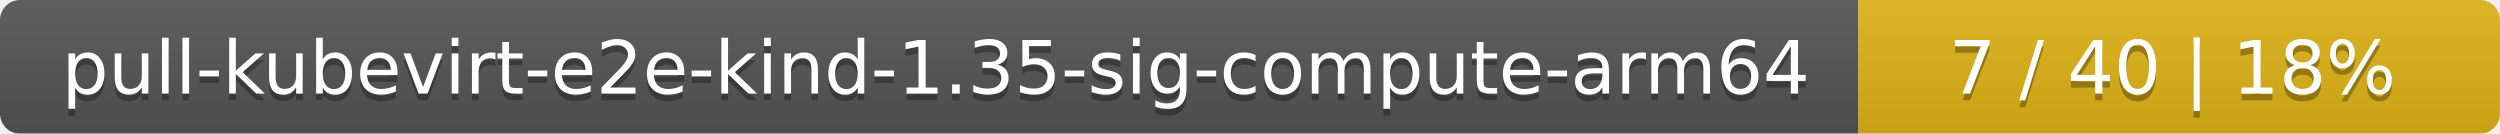
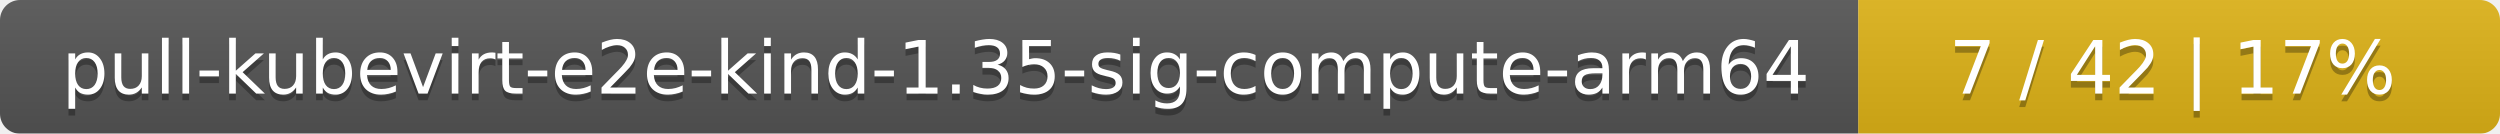
<svg xmlns="http://www.w3.org/2000/svg" width="374" height="20">
  <linearGradient id="smooth" x2="0" y2="100%">
    <stop offset="0" stop-color="#bbb" stop-opacity=".1" />
    <stop offset="1" stop-opacity=".1" />
  </linearGradient>
  <mask id="round">
    <rect width="374" height="20" rx="3" fill="#fff" />
  </mask>
  <g mask="url(#round)">
    <rect width="278" height="20" fill="#555" />
    <rect x="278" width="96" height="20" fill="#dfb317" />
    <rect width="374" height="20" fill="url(#smooth)" />
  </g>
  <g fill="#fff" text-anchor="middle" font-family="DejaVu Sans,Verdana,Geneva,sans-serif" font-size="11">
    <text x="140" y="15" fill="#010101" fill-opacity=".3">pull-kubevirt-e2e-kind-1.35-sig-compute-arm64</text>
    <text x="140" y="14">pull-kubevirt-e2e-kind-1.35-sig-compute-arm64</text>
-     <text x="325" y="15" fill="#010101" fill-opacity=".3">7 / 40    |    18%</text>
-     <text x="325" y="14">7 / 40    |    18%</text>
+     <text x="325" y="15" fill="#010101" fill-opacity=".3">7 / 42    |    17%</text>
+     <text x="325" y="14">7 / 42    |    17%</text>
  </g>
</svg>
